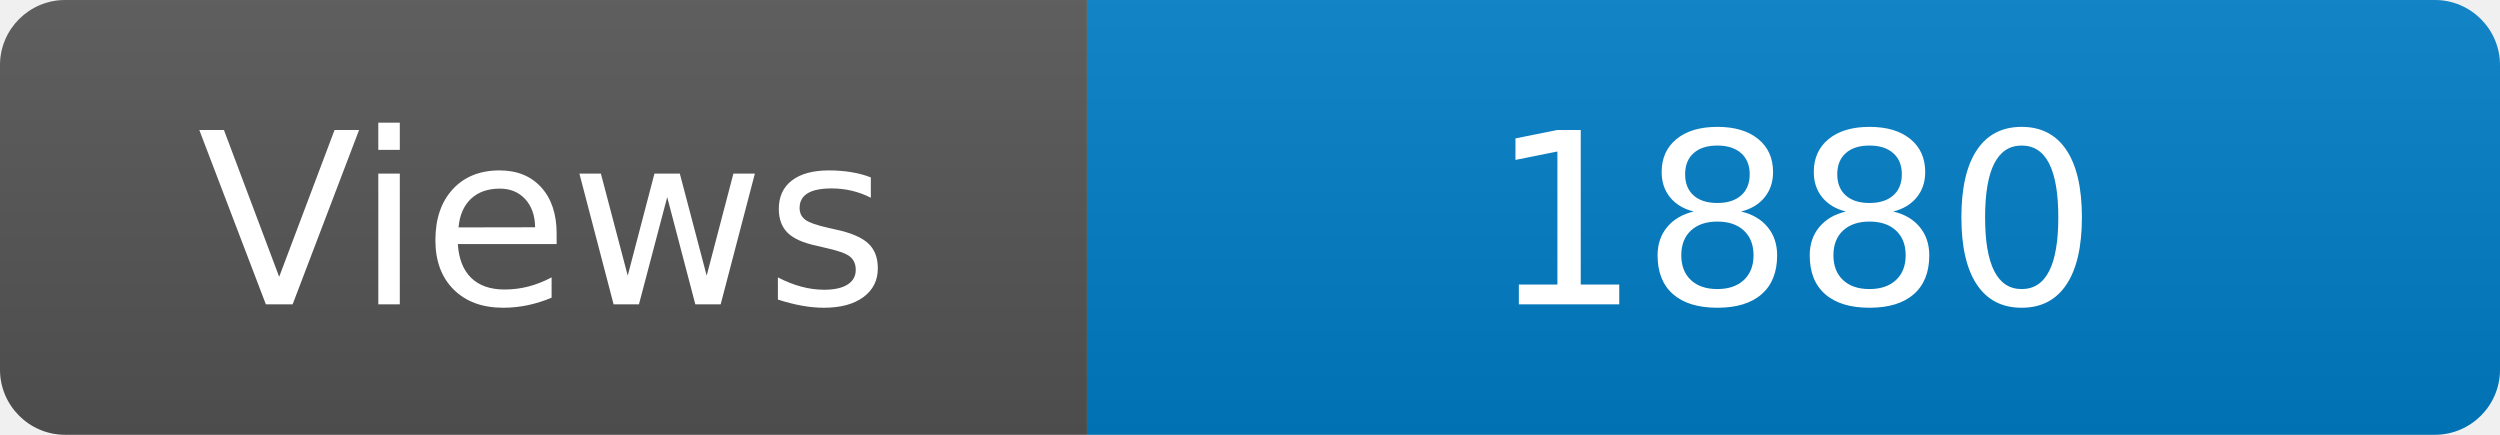
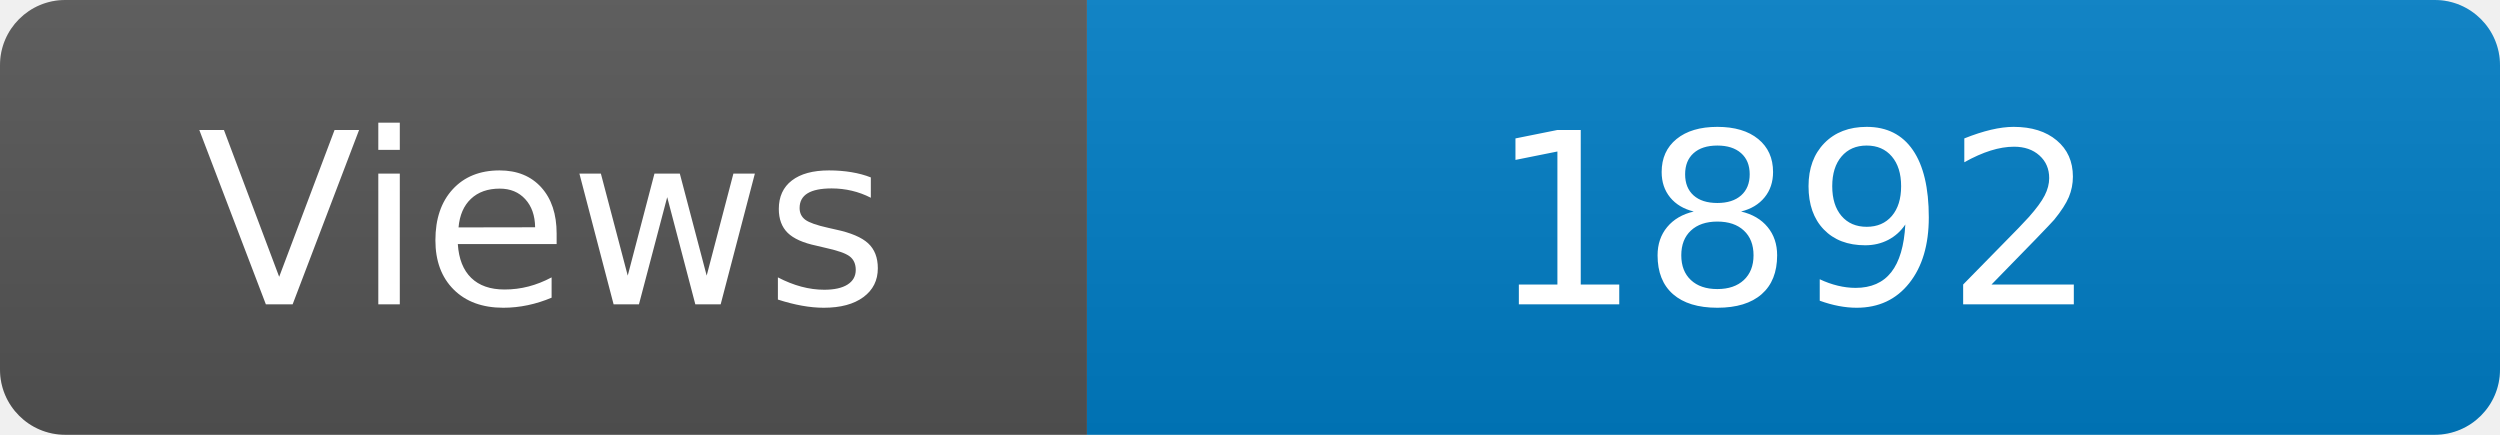
<svg xmlns="http://www.w3.org/2000/svg" width="115" height="20" role="img" aria-label="Maintained?: yes">
  <linearGradient id="s" x2="0" y2="100%">
    <stop offset="0" stop-color="#bbb" stop-opacity=".1" />
    <stop offset="1" stop-opacity=".1" />
  </linearGradient>
  <clipPath id="r">
    <rect width="115" height="20" rx="3" fill="#fff" />
  </clipPath>
  <g clip-path="url(#r)">
    <rect width="50" height="20" fill="#555" />
    <rect x="50" width="160" height="20" fill="#007ec6" />
    <rect width="115" height="20" fill="url(#s)" />
  </g>
  <g fill="#fff" text-anchor="middle" font-family="Verdana,Geneva,DejaVu Sans,sans-serif" font-size="110">
    <text x="250" y="140" transform="scale(.1)" fill="#fff">Views</text>
-     <text x="825" y="140" transform="scale(.1)" fill="#fff">1880</text>
+     <text x="825" y="140" transform="scale(.1)" fill="#fff">1892</text>
  </g>
</svg>
